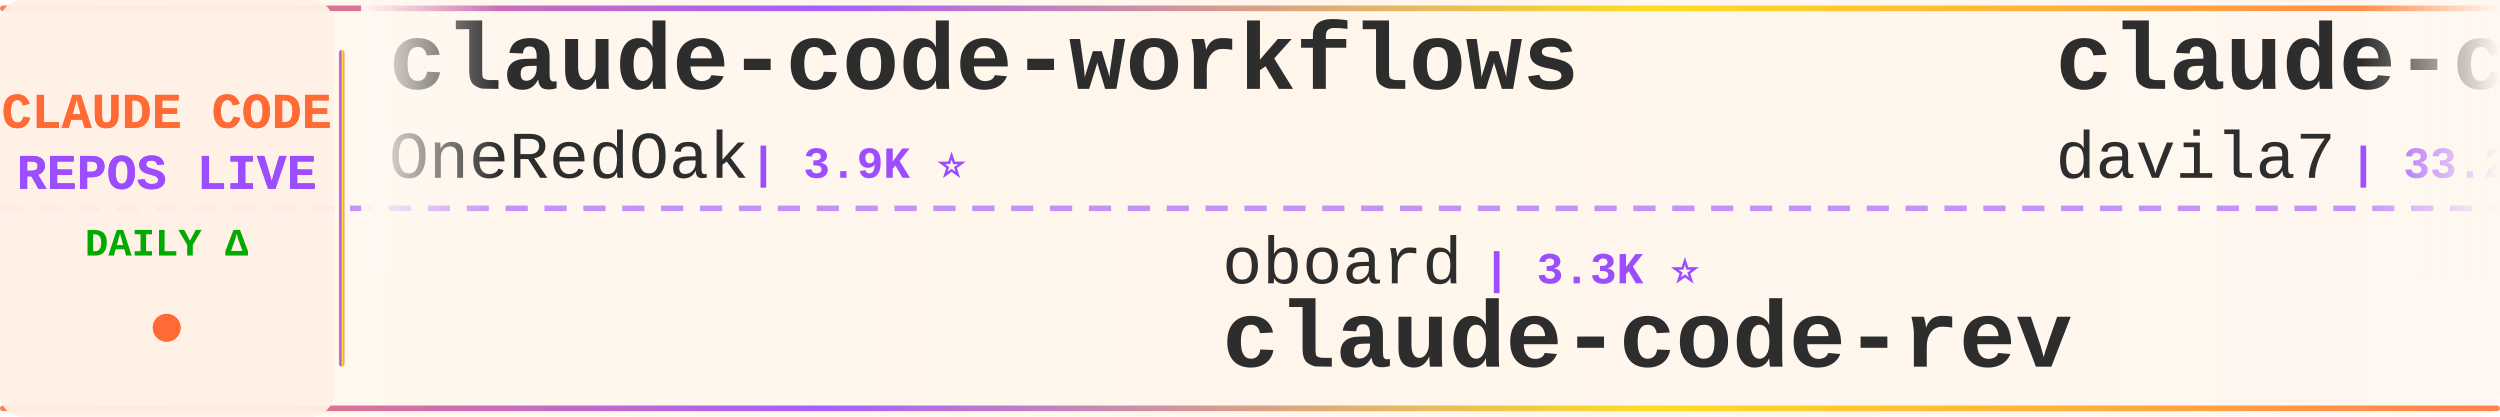
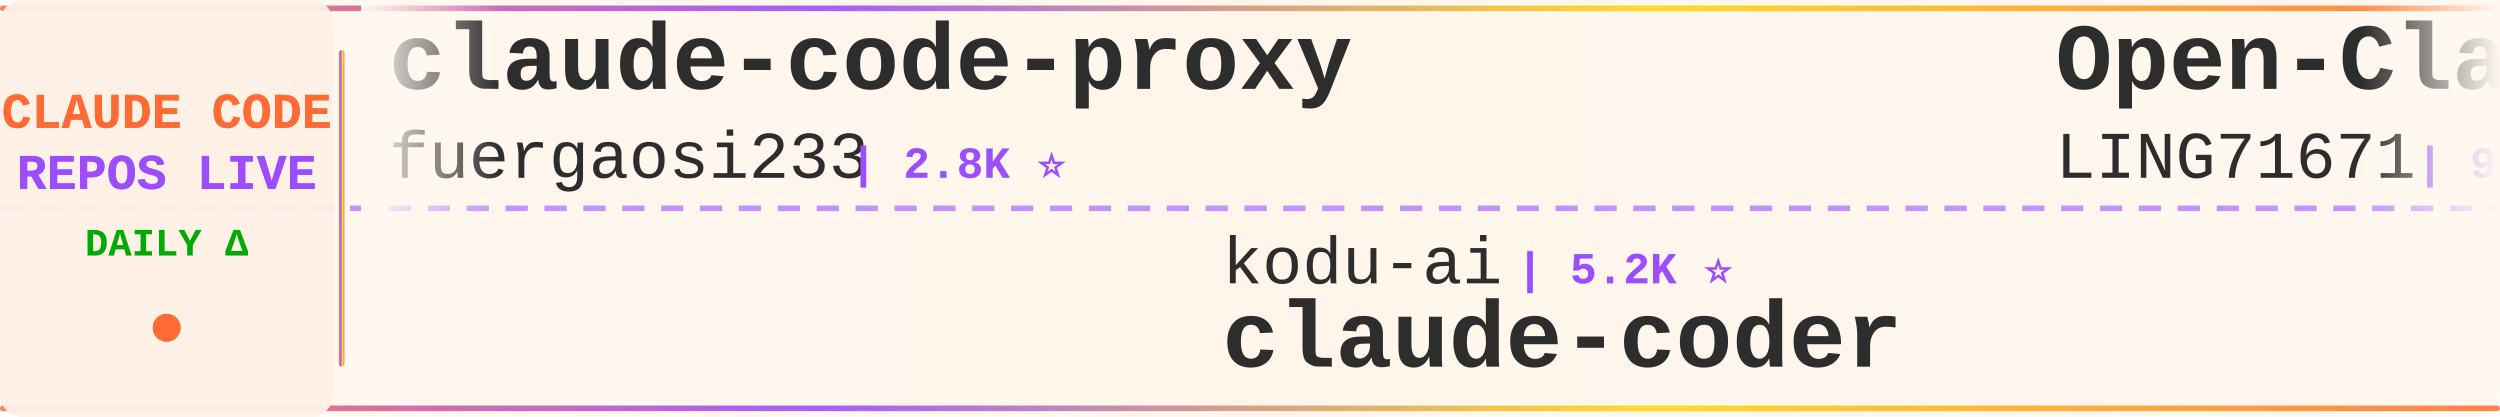
<svg xmlns="http://www.w3.org/2000/svg" width="900" height="150">
  <defs>
    <linearGradient id="tickerBg" x1="0%" y1="0%" x2="100%" y2="0%">
      <stop offset="0%" style="stop-color:#fff8f0;stop-opacity:0.98" />
      <stop offset="50%" style="stop-color:#fff5eb;stop-opacity:1" />
      <stop offset="100%" style="stop-color:#fff8f0;stop-opacity:0.98" />
    </linearGradient>
    <linearGradient id="borderGrad" x1="0%" y1="0%" x2="100%" y2="0%">
      <stop offset="0%" style="stop-color:#FF6B35;stop-opacity:0.85">
        <animate attributeName="stop-opacity" values="0.85;1;0.85" dur="2s" repeatCount="indefinite" />
      </stop>
      <stop offset="33%" style="stop-color:#9C4EFF;stop-opacity:0.9">
        <animate attributeName="stop-opacity" values="0.9;1;0.9" dur="2.2s" repeatCount="indefinite" />
      </stop>
      <stop offset="66%" style="stop-color:#FFD700;stop-opacity:0.85">
        <animate attributeName="stop-opacity" values="0.85;1;0.85" dur="1.8s" repeatCount="indefinite" />
      </stop>
      <stop offset="100%" style="stop-color:#FF6B35;stop-opacity:0.85">
        <animate attributeName="stop-opacity" values="0.85;1;0.85" dur="2s" repeatCount="indefinite" />
      </stop>
    </linearGradient>
    <filter id="textGlow">
      <feGaussianBlur stdDeviation="0.15" result="coloredBlur" />
      <feMerge>
        <feMergeNode in="coloredBlur" />
        <feMergeNode in="SourceGraphic" />
      </feMerge>
    </filter>
    <filter id="metricGlow">
      <feGaussianBlur stdDeviation="0.2" result="coloredBlur" />
      <feMerge>
        <feMergeNode in="coloredBlur" />
        <feMergeNode in="SourceGraphic" />
      </feMerge>
    </filter>
    <linearGradient id="leftFade" x1="0%" y1="0%" x2="100%" y2="0%">
      <stop offset="0%" style="stop-color:#fff8f0;stop-opacity:1" />
      <stop offset="100%" style="stop-color:#fff8f0;stop-opacity:0" />
    </linearGradient>
    <linearGradient id="rightFade" x1="0%" y1="0%" x2="100%" y2="0%">
      <stop offset="0%" style="stop-color:#fff8f0;stop-opacity:0" />
      <stop offset="100%" style="stop-color:#fff8f0;stop-opacity:1" />
    </linearGradient>
  </defs>
  <rect width="900" height="150" fill="url(#tickerBg)" rx="8" />
  <rect x="0" y="2" width="900" height="2" fill="url(#borderGrad)" rx="1" />
  <rect x="0" y="146" width="900" height="2" fill="url(#borderGrad)" rx="1" />
  <line x1="0" y1="75" x2="900" y2="75" stroke="#9C4EFF" stroke-width="2" stroke-dasharray="8 6" opacity="0.6" />
  <rect x="0" y="0" width="120" height="150" fill="#fff0e6" opacity="0.95" rx="8" />
  <text x="60" y="46" font-family="'Courier New', monospace" font-size="18" font-weight="bold" fill="#FF6B35" text-anchor="middle" filter="url(#textGlow)">
    CLAUDE CODE
  </text>
  <text x="60" y="68" font-family="'Courier New', monospace" font-size="18" font-weight="bold" fill="#9C4EFF" text-anchor="middle" filter="url(#textGlow)">
    REPOS LIVE
  </text>
  <text x="60" y="92" font-family="'Courier New', monospace" font-size="14" font-weight="bold" fill="#00aa00" text-anchor="middle">
    DAILY Δ
  </text>
  <circle cx="60" cy="118" r="5" fill="#FF6B35" filter="url(#metricGlow)">
    <animate attributeName="r" values="4;6;4" dur="1.5s" repeatCount="indefinite" />
    <animate attributeName="opacity" values="0.6;1;0.6" dur="1.5s" repeatCount="indefinite" />
  </circle>
  <rect x="122" y="18" width="2" height="114" fill="url(#borderGrad)" rx="1" />
  <clipPath id="tickerClip">
    <rect x="130" y="0" width="770" height="150" />
  </clipPath>
  <g clip-path="url(#tickerClip)">
    <g id="tickerItems">
      <animateTransform attributeName="transform" attributeType="XML" type="translate" from="0 0" to="-3000 0" dur="54s" repeatCount="indefinite" />
      <g transform="translate(0, 0)">
-         <text x="140" y="32" font-family="'Courier New', monospace" font-size="34" font-weight="bold" fill="#2d2d2d">claude-code-workflows</text>
-         <text x="140" y="64" font-family="'Courier New', monospace" font-size="24" font-weight="normal" fill="#2d2d2d" opacity="1.0">OneRedOak</text>
-         <text x="270" y="64" font-family="'Courier New', monospace" font-size="16" font-weight="bold" fill="#9C4EFF"> | 3.9K ⭐</text>
+         <text x="140" y="32" font-family="'Courier New', monospace" font-size="34" font-weight="bold" fill="#2d2d2d">claude-code-proxy</text>
+         <text x="140" y="64" font-family="'Courier New', monospace" font-size="24" font-weight="normal" fill="#2d2d2d" opacity="1.0">fuergaosi233</text>
+         <text x="306" y="64" font-family="'Courier New', monospace" font-size="16" font-weight="bold" fill="#9C4EFF"> | 2.8K ⭐</text>
      </g>
      <g transform="translate(300, 0)">
-         <text x="140" y="102" font-family="'Courier New', monospace" font-size="24" font-weight="normal" fill="#2d2d2d" opacity="1.0">oboard</text>
-         <text x="234" y="102" font-family="'Courier New', monospace" font-size="16" font-weight="bold" fill="#9C4EFF"> | 3.3K ⭐</text>
-         <text x="140" y="132" font-family="'Courier New', monospace" font-size="34" font-weight="bold" fill="#2d2d2d">claude-code-rev</text>
+         <text x="140" y="102" font-family="'Courier New', monospace" font-size="24" font-weight="normal" fill="#2d2d2d" opacity="1.0">kodu-ai</text>
+         <text x="246" y="102" font-family="'Courier New', monospace" font-size="16" font-weight="bold" fill="#9C4EFF"> | 5.2K ⭐</text>
+         <text x="140" y="132" font-family="'Courier New', monospace" font-size="34" font-weight="bold" fill="#2d2d2d">claude-coder</text>
      </g>
      <g transform="translate(600, 0)">
-         <text x="140" y="32" font-family="'Courier New', monospace" font-size="34" font-weight="bold" fill="#2d2d2d">claude-code-templates</text>
-         <text x="140" y="64" font-family="'Courier New', monospace" font-size="24" font-weight="normal" fill="#2d2d2d" opacity="1.0">davila7</text>
-         <text x="246" y="64" font-family="'Courier New', monospace" font-size="16" font-weight="bold" fill="#9C4EFF"> | 33.2K ⭐ +2</text>
+         <text x="140" y="32" font-family="'Courier New', monospace" font-size="34" font-weight="bold" fill="#2d2d2d">Open-ClaudeCode</text>
+         <text x="140" y="64" font-family="'Courier New', monospace" font-size="24" font-weight="normal" fill="#2d2d2d" opacity="1.0">LING71671</text>
+         <text x="270" y="64" font-family="'Courier New', monospace" font-size="16" font-weight="bold" fill="#9C4EFF"> | 980 ⭐</text>
      </g>
      <g transform="translate(900, 0)">
-         <text x="140" y="102" font-family="'Courier New', monospace" font-size="24" font-weight="normal" fill="#2d2d2d" opacity="1.0">Chachamaru127</text>
-         <text x="318" y="102" font-family="'Courier New', monospace" font-size="16" font-weight="bold" fill="#9C4EFF"> | 3.2K ⭐</text>
-         <text x="140" y="132" font-family="'Courier New', monospace" font-size="34" font-weight="bold" fill="#2d2d2d">claude-code-harness</text>
+         <text x="140" y="102" font-family="'Courier New', monospace" font-size="24" font-weight="normal" fill="#2d2d2d" opacity="1.0">asgeirtj</text>
+         <text x="258" y="102" font-family="'Courier New', monospace" font-size="16" font-weight="bold" fill="#9C4EFF"> | 71.0K ⭐ +8</text>
+         <text x="140" y="132" font-family="'Courier New', monospace" font-size="34" font-weight="bold" fill="#2d2d2d">system_prompts_leaks</text>
      </g>
      <g transform="translate(1200, 0)">
-         <text x="140" y="32" font-family="'Courier New', monospace" font-size="34" font-weight="bold" fill="#2d2d2d">everything-claude-code-z...</text>
-         <text x="140" y="64" font-family="'Courier New', monospace" font-size="24" font-weight="normal" fill="#2d2d2d" opacity="1.0">xu-xiang</text>
-         <text x="258" y="64" font-family="'Courier New', monospace" font-size="16" font-weight="bold" fill="#9C4EFF"> | 2.0K ⭐</text>
+         <text x="140" y="32" font-family="'Courier New', monospace" font-size="34" font-weight="bold" fill="#2d2d2d">claude-code-from-scratch</text>
+         <text x="140" y="64" font-family="'Courier New', monospace" font-size="24" font-weight="normal" fill="#2d2d2d" opacity="1.0">Windy3f3f3f3f</text>
+         <text x="318" y="64" font-family="'Courier New', monospace" font-size="16" font-weight="bold" fill="#9C4EFF"> | 2.8K ⭐</text>
      </g>
      <g transform="translate(1500, 0)">
-         <text x="140" y="102" font-family="'Courier New', monospace" font-size="24" font-weight="normal" fill="#2d2d2d" opacity="1.0">zstmfhy</text>
-         <text x="246" y="102" font-family="'Courier New', monospace" font-size="16" font-weight="bold" fill="#9C4EFF"> | 188 ⭐</text>
-         <text x="140" y="132" font-family="'Courier New', monospace" font-size="34" font-weight="bold" fill="#2d2d2d">Claude-code</text>
+         <text x="140" y="102" font-family="'Courier New', monospace" font-size="24" font-weight="normal" fill="#2d2d2d" opacity="1.0">affaan-m</text>
+         <text x="258" y="102" font-family="'Courier New', monospace" font-size="16" font-weight="bold" fill="#9C4EFF"> | 299.7K ⭐ +63</text>
+         <text x="140" y="132" font-family="'Courier New', monospace" font-size="34" font-weight="bold" fill="#2d2d2d">ECC</text>
      </g>
      <g transform="translate(1800, 0)">
-         <text x="140" y="32" font-family="'Courier New', monospace" font-size="34" font-weight="bold" fill="#2d2d2d">claude-code-system-promp...</text>
-         <text x="140" y="64" font-family="'Courier New', monospace" font-size="24" font-weight="normal" fill="#2d2d2d" opacity="1.0">Piebald-AI</text>
-         <text x="282" y="64" font-family="'Courier New', monospace" font-size="16" font-weight="bold" fill="#9C4EFF"> | 13.1K ⭐ +1</text>
+         <text x="140" y="32" font-family="'Courier New', monospace" font-size="34" font-weight="bold" fill="#2d2d2d">claude-code-infrastructu...</text>
+         <text x="140" y="64" font-family="'Courier New', monospace" font-size="24" font-weight="normal" fill="#2d2d2d" opacity="1.0">diet103</text>
+         <text x="246" y="64" font-family="'Courier New', monospace" font-size="16" font-weight="bold" fill="#9C4EFF"> | 10.1K ⭐ +1</text>
      </g>
      <g transform="translate(2100, 0)">
-         <text x="140" y="102" font-family="'Courier New', monospace" font-size="24" font-weight="normal" fill="#2d2d2d" opacity="1.0">liuup</text>
-         <text x="222" y="102" font-family="'Courier New', monospace" font-size="16" font-weight="bold" fill="#9C4EFF"> | 4.1K ⭐</text>
-         <text x="140" y="132" font-family="'Courier New', monospace" font-size="34" font-weight="bold" fill="#2d2d2d">claude-code-analysis</text>
+         <text x="140" y="102" font-family="'Courier New', monospace" font-size="24" font-weight="normal" fill="#2d2d2d" opacity="1.0">daymade</text>
+         <text x="246" y="102" font-family="'Courier New', monospace" font-size="16" font-weight="bold" fill="#9C4EFF"> | 1.5K ⭐</text>
+         <text x="140" y="132" font-family="'Courier New', monospace" font-size="34" font-weight="bold" fill="#2d2d2d">claude-code-skills</text>
      </g>
      <g transform="translate(2400, 0)">
-         <text x="140" y="32" font-family="'Courier New', monospace" font-size="34" font-weight="bold" fill="#2d2d2d">claude-code-action</text>
-         <text x="140" y="64" font-family="'Courier New', monospace" font-size="24" font-weight="normal" fill="#2d2d2d" opacity="1.0">anthropics</text>
-         <text x="282" y="64" font-family="'Courier New', monospace" font-size="16" font-weight="bold" fill="#9C4EFF"> | 9.9K ⭐ +1</text>
+         <text x="140" y="32" font-family="'Courier New', monospace" font-size="34" font-weight="bold" fill="#2d2d2d">claude-code-harness</text>
+         <text x="140" y="64" font-family="'Courier New', monospace" font-size="24" font-weight="normal" fill="#2d2d2d" opacity="1.0">Chachamaru127</text>
+         <text x="318" y="64" font-family="'Courier New', monospace" font-size="16" font-weight="bold" fill="#9C4EFF"> | 3.2K ⭐</text>
      </g>
      <g transform="translate(2700, 0)">
-         <text x="140" y="102" font-family="'Courier New', monospace" font-size="24" font-weight="normal" fill="#2d2d2d" opacity="1.0">Yeachan-Heo</text>
-         <text x="294" y="102" font-family="'Courier New', monospace" font-size="16" font-weight="bold" fill="#9C4EFF"> | 40.7K ⭐ +2</text>
-         <text x="140" y="132" font-family="'Courier New', monospace" font-size="34" font-weight="bold" fill="#2d2d2d">oh-my-claudecode</text>
+         <text x="140" y="102" font-family="'Courier New', monospace" font-size="24" font-weight="normal" fill="#2d2d2d" opacity="1.0">Donchitos</text>
+         <text x="270" y="102" font-family="'Courier New', monospace" font-size="16" font-weight="bold" fill="#9C4EFF"> | 37.0K ⭐ +63</text>
+         <text x="140" y="132" font-family="'Courier New', monospace" font-size="34" font-weight="bold" fill="#2d2d2d">Claude-Code-Game-Studios</text>
      </g>
      <g transform="translate(3000, 0)">
-         <text x="140" y="32" font-family="'Courier New', monospace" font-size="34" font-weight="bold" fill="#2d2d2d">claude-code-workflows</text>
-         <text x="140" y="64" font-family="'Courier New', monospace" font-size="24" font-weight="normal" fill="#2d2d2d" opacity="1.0">OneRedOak</text>
-         <text x="270" y="64" font-family="'Courier New', monospace" font-size="16" font-weight="bold" fill="#9C4EFF"> | 3.9K ⭐</text>
+         <text x="140" y="32" font-family="'Courier New', monospace" font-size="34" font-weight="bold" fill="#2d2d2d">claude-code-proxy</text>
+         <text x="140" y="64" font-family="'Courier New', monospace" font-size="24" font-weight="normal" fill="#2d2d2d" opacity="1.0">fuergaosi233</text>
+         <text x="306" y="64" font-family="'Courier New', monospace" font-size="16" font-weight="bold" fill="#9C4EFF"> | 2.8K ⭐</text>
      </g>
      <g transform="translate(3300, 0)">
-         <text x="140" y="102" font-family="'Courier New', monospace" font-size="24" font-weight="normal" fill="#2d2d2d" opacity="1.0">oboard</text>
-         <text x="234" y="102" font-family="'Courier New', monospace" font-size="16" font-weight="bold" fill="#9C4EFF"> | 3.3K ⭐</text>
-         <text x="140" y="132" font-family="'Courier New', monospace" font-size="34" font-weight="bold" fill="#2d2d2d">claude-code-rev</text>
+         <text x="140" y="102" font-family="'Courier New', monospace" font-size="24" font-weight="normal" fill="#2d2d2d" opacity="1.0">kodu-ai</text>
+         <text x="246" y="102" font-family="'Courier New', monospace" font-size="16" font-weight="bold" fill="#9C4EFF"> | 5.2K ⭐</text>
+         <text x="140" y="132" font-family="'Courier New', monospace" font-size="34" font-weight="bold" fill="#2d2d2d">claude-coder</text>
      </g>
      <g transform="translate(3600, 0)">
-         <text x="140" y="32" font-family="'Courier New', monospace" font-size="34" font-weight="bold" fill="#2d2d2d">claude-code-templates</text>
-         <text x="140" y="64" font-family="'Courier New', monospace" font-size="24" font-weight="normal" fill="#2d2d2d" opacity="1.0">davila7</text>
-         <text x="246" y="64" font-family="'Courier New', monospace" font-size="16" font-weight="bold" fill="#9C4EFF"> | 33.2K ⭐ +2</text>
+         <text x="140" y="32" font-family="'Courier New', monospace" font-size="34" font-weight="bold" fill="#2d2d2d">Open-ClaudeCode</text>
+         <text x="140" y="64" font-family="'Courier New', monospace" font-size="24" font-weight="normal" fill="#2d2d2d" opacity="1.0">LING71671</text>
+         <text x="270" y="64" font-family="'Courier New', monospace" font-size="16" font-weight="bold" fill="#9C4EFF"> | 980 ⭐</text>
      </g>
      <g transform="translate(3900, 0)">
-         <text x="140" y="102" font-family="'Courier New', monospace" font-size="24" font-weight="normal" fill="#2d2d2d" opacity="1.0">Chachamaru127</text>
-         <text x="318" y="102" font-family="'Courier New', monospace" font-size="16" font-weight="bold" fill="#9C4EFF"> | 3.2K ⭐</text>
-         <text x="140" y="132" font-family="'Courier New', monospace" font-size="34" font-weight="bold" fill="#2d2d2d">claude-code-harness</text>
+         <text x="140" y="102" font-family="'Courier New', monospace" font-size="24" font-weight="normal" fill="#2d2d2d" opacity="1.0">asgeirtj</text>
+         <text x="258" y="102" font-family="'Courier New', monospace" font-size="16" font-weight="bold" fill="#9C4EFF"> | 71.0K ⭐ +8</text>
+         <text x="140" y="132" font-family="'Courier New', monospace" font-size="34" font-weight="bold" fill="#2d2d2d">system_prompts_leaks</text>
      </g>
    </g>
  </g>
  <rect x="130" y="0" width="50" height="100" fill="url(#leftFade)" />
  <rect x="850" y="0" width="50" height="100" fill="url(#rightFade)" />
</svg>
